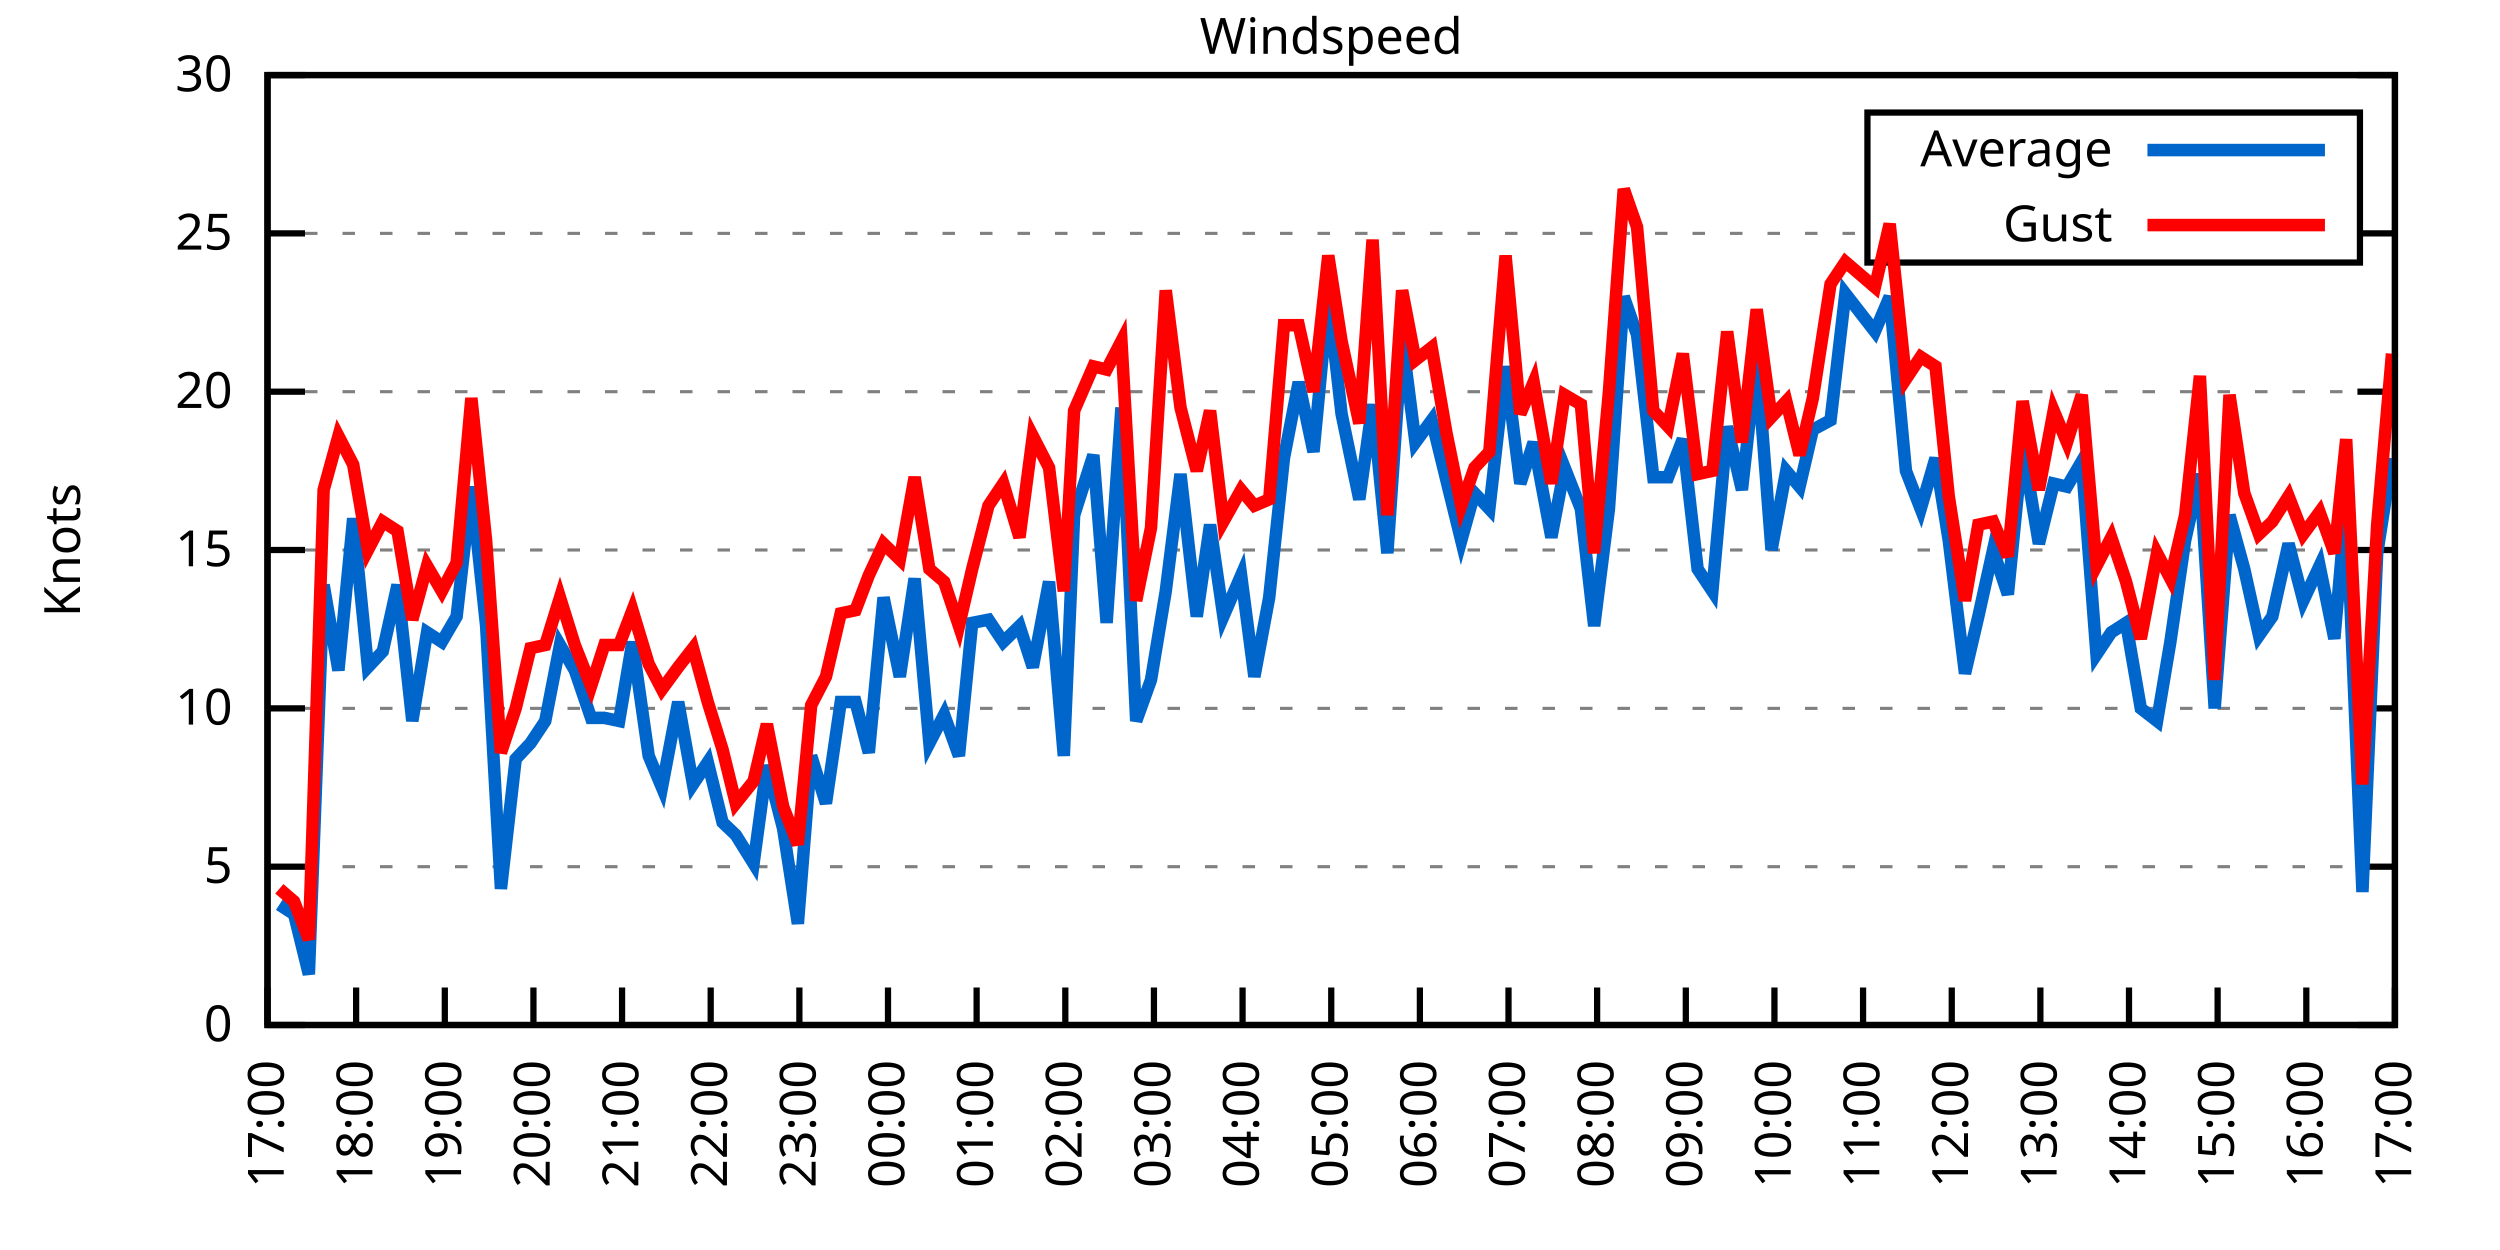
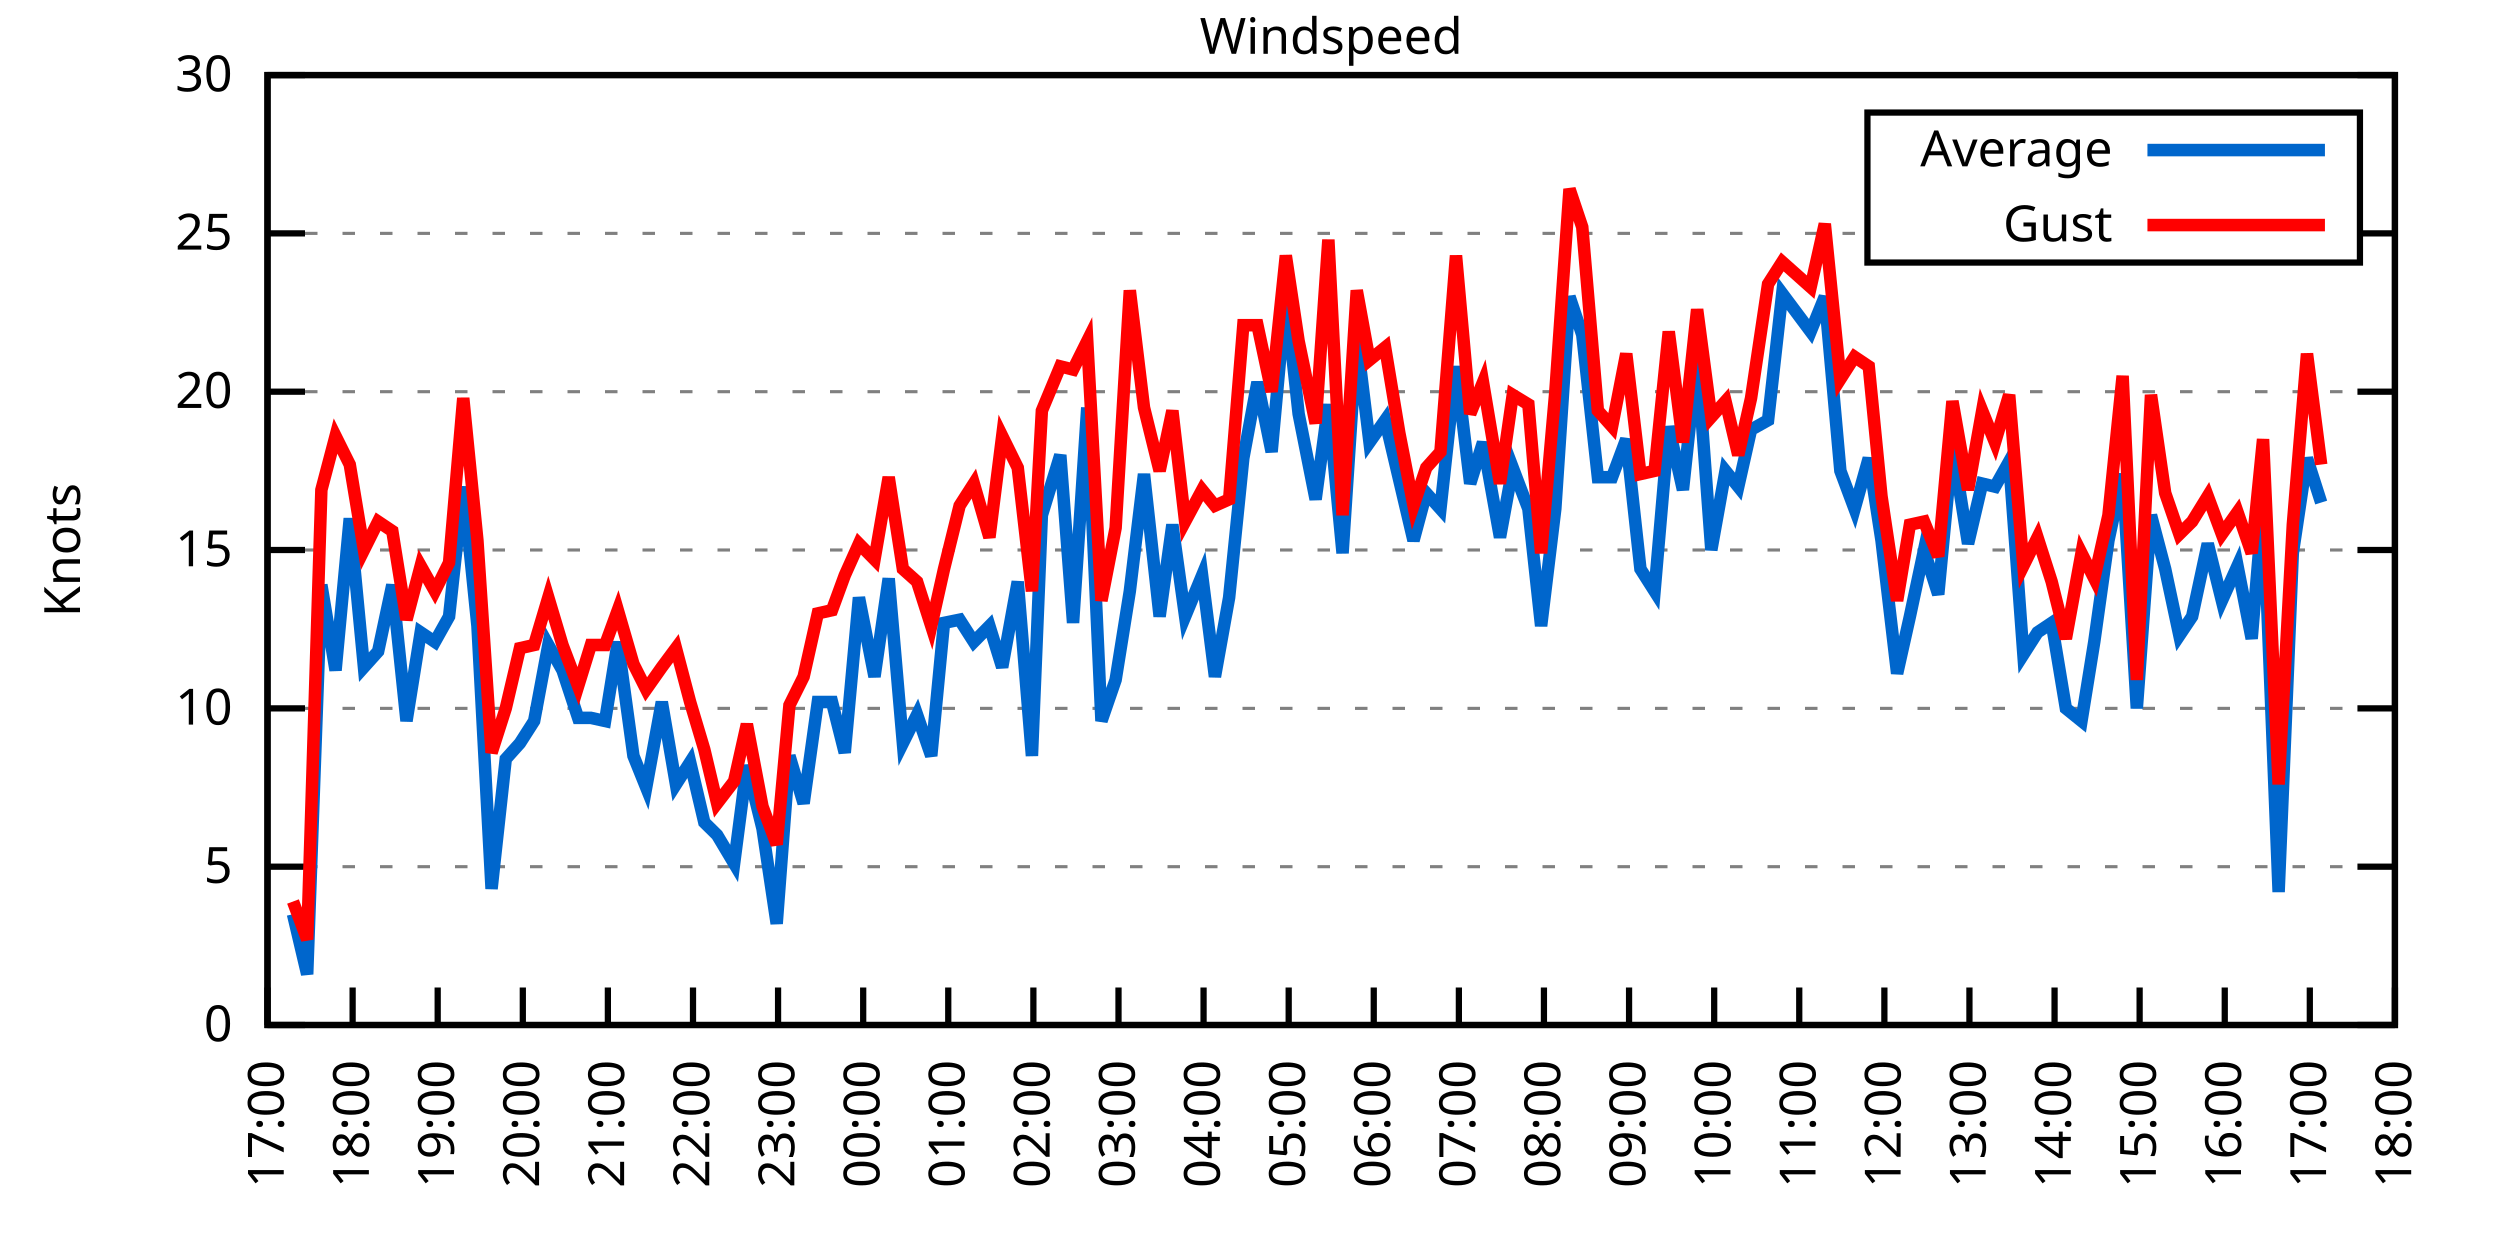
<svg xmlns="http://www.w3.org/2000/svg" xmlns:xlink="http://www.w3.org/1999/xlink" width="400" height="200" viewBox="0 0 400 200">
  <g id="gnuplot_canvas">
    <rect x="0" y="0" width="400" height="200" fill="none" />
    <defs>
      <circle id="gpDot" r="0.5" stroke-width="0.5" stroke="currentColor" />
      <path id="gpPt0" stroke-width="0.333" stroke="currentColor" d="M-1,0 h2 M0,-1 v2" />
      <path id="gpPt1" stroke-width="0.333" stroke="currentColor" d="M-1,-1 L1,1 M1,-1 L-1,1" />
      <path id="gpPt2" stroke-width="0.333" stroke="currentColor" d="M-1,0 L1,0 M0,-1 L0,1 M-1,-1 L1,1 M-1,1 L1,-1" />
      <rect id="gpPt3" stroke-width="0.333" stroke="currentColor" x="-1" y="-1" width="2" height="2" />
      <rect id="gpPt4" stroke-width="0.333" stroke="currentColor" fill="currentColor" x="-1" y="-1" width="2" height="2" />
      <circle id="gpPt5" stroke-width="0.333" stroke="currentColor" cx="0" cy="0" r="1" />
      <use xlink:href="#gpPt5" id="gpPt6" fill="currentColor" stroke="none" />
      <path id="gpPt7" stroke-width="0.333" stroke="currentColor" d="M0,-1.33 L-1.33,0.67 L1.33,0.67 z" />
      <use xlink:href="#gpPt7" id="gpPt8" fill="currentColor" stroke="none" />
      <use xlink:href="#gpPt7" id="gpPt9" stroke="currentColor" transform="rotate(180)" />
      <use xlink:href="#gpPt9" id="gpPt10" fill="currentColor" stroke="none" />
      <use xlink:href="#gpPt3" id="gpPt11" stroke="currentColor" transform="rotate(45)" />
      <use xlink:href="#gpPt11" id="gpPt12" fill="currentColor" stroke="none" />
      <path id="gpPt13" stroke-width="0.333" stroke="currentColor" d="M0,1.330 L1.265,0.411 L0.782,-1.067 L-0.782,-1.076 L-1.265,0.411 z" />
      <use xlink:href="#gpPt13" id="gpPt14" fill="currentColor" stroke="none" />
      <filter id="textbox" filterUnits="objectBoundingBox" x="0" y="0" height="1" width="1">
        <feFlood flood-color="white" flood-opacity="1" result="bgnd" />
        <feComposite in="SourceGraphic" in2="bgnd" operator="atop" />
      </filter>
      <filter id="greybox" filterUnits="objectBoundingBox" x="0" y="0" height="1" width="1">
        <feFlood flood-color="lightgrey" flood-opacity="1" result="grey" />
        <feComposite in="SourceGraphic" in2="grey" operator="atop" />
      </filter>
    </defs>
    <g fill="none" color="white" stroke="currentColor" stroke-width="1.00" stroke-linecap="butt" stroke-linejoin="miter">
</g>
    <g fill="none" color="black" stroke="currentColor" stroke-width="1.00" stroke-linecap="butt" stroke-linejoin="miter">
      <g stroke="none" shape-rendering="crispEdges">
        <polygon fill="rgb(255, 255, 255)" points="42.80,164.00 383.18,164.00 383.18,12.02 42.80,12.02 " />
      </g>
    </g>
    <g fill="none" color="black" stroke="currentColor" stroke-width="1.00" stroke-linecap="butt" stroke-linejoin="miter">
</g>
    <g fill="none" color="black" stroke="black" stroke-width="0.50" stroke-linecap="butt" stroke-linejoin="miter">
</g>
    <g fill="none" color="gray" stroke="currentColor" stroke-width="0.50" stroke-linecap="butt" stroke-linejoin="miter">
      <path stroke="gray" stroke-dasharray="2,4" class="gridline" d="M42.80,164.00 L383.19,164.00  " />
    </g>
    <g fill="none" color="gray" stroke="gray" stroke-width="1.00" stroke-linecap="butt" stroke-linejoin="miter">
</g>
    <g fill="none" color="black" stroke="currentColor" stroke-width="1.00" stroke-linecap="butt" stroke-linejoin="miter">
      <path stroke="black" d="M42.80,164.00 L48.80,164.00 M383.19,164.00 L377.19,164.00  " />
      <g transform="translate(37.20,166.60)" stroke="none" fill="black" font-family="Sans" font-size="8.00" text-anchor="end">
        <text>
          <tspan font-family="Sans"> 0</tspan>
        </text>
      </g>
    </g>
    <g fill="none" color="black" stroke="currentColor" stroke-width="1.00" stroke-linecap="butt" stroke-linejoin="miter">
</g>
    <g fill="none" color="black" stroke="black" stroke-width="0.50" stroke-linecap="butt" stroke-linejoin="miter">
</g>
    <g fill="none" color="gray" stroke="currentColor" stroke-width="0.50" stroke-linecap="butt" stroke-linejoin="miter">
      <path stroke="gray" stroke-dasharray="2,4" class="gridline" d="M42.80,138.67 L383.19,138.67  " />
    </g>
    <g fill="none" color="gray" stroke="gray" stroke-width="1.00" stroke-linecap="butt" stroke-linejoin="miter">
</g>
    <g fill="none" color="black" stroke="currentColor" stroke-width="1.00" stroke-linecap="butt" stroke-linejoin="miter">
      <path stroke="black" d="M42.80,138.67 L48.80,138.67 M383.19,138.67 L377.19,138.67  " />
      <g transform="translate(37.20,141.27)" stroke="none" fill="black" font-family="Sans" font-size="8.00" text-anchor="end">
        <text>
          <tspan font-family="Sans"> 5</tspan>
        </text>
      </g>
    </g>
    <g fill="none" color="black" stroke="currentColor" stroke-width="1.00" stroke-linecap="butt" stroke-linejoin="miter">
</g>
    <g fill="none" color="black" stroke="black" stroke-width="0.50" stroke-linecap="butt" stroke-linejoin="miter">
</g>
    <g fill="none" color="gray" stroke="currentColor" stroke-width="0.50" stroke-linecap="butt" stroke-linejoin="miter">
      <path stroke="gray" stroke-dasharray="2,4" class="gridline" d="M42.80,113.34 L383.19,113.34  " />
    </g>
    <g fill="none" color="gray" stroke="gray" stroke-width="1.00" stroke-linecap="butt" stroke-linejoin="miter">
</g>
    <g fill="none" color="black" stroke="currentColor" stroke-width="1.00" stroke-linecap="butt" stroke-linejoin="miter">
      <path stroke="black" d="M42.80,113.34 L48.80,113.34 M383.19,113.34 L377.19,113.34  " />
      <g transform="translate(37.20,115.94)" stroke="none" fill="black" font-family="Sans" font-size="8.00" text-anchor="end">
        <text>
          <tspan font-family="Sans"> 10</tspan>
        </text>
      </g>
    </g>
    <g fill="none" color="black" stroke="currentColor" stroke-width="1.00" stroke-linecap="butt" stroke-linejoin="miter">
</g>
    <g fill="none" color="black" stroke="black" stroke-width="0.50" stroke-linecap="butt" stroke-linejoin="miter">
</g>
    <g fill="none" color="gray" stroke="currentColor" stroke-width="0.50" stroke-linecap="butt" stroke-linejoin="miter">
      <path stroke="gray" stroke-dasharray="2,4" class="gridline" d="M42.80,88.00 L383.19,88.00  " />
    </g>
    <g fill="none" color="gray" stroke="gray" stroke-width="1.00" stroke-linecap="butt" stroke-linejoin="miter">
</g>
    <g fill="none" color="black" stroke="currentColor" stroke-width="1.00" stroke-linecap="butt" stroke-linejoin="miter">
      <path stroke="black" d="M42.80,88.00 L48.80,88.00 M383.19,88.00 L377.19,88.00  " />
      <g transform="translate(37.20,90.60)" stroke="none" fill="black" font-family="Sans" font-size="8.00" text-anchor="end">
        <text>
          <tspan font-family="Sans"> 15</tspan>
        </text>
      </g>
    </g>
    <g fill="none" color="black" stroke="currentColor" stroke-width="1.00" stroke-linecap="butt" stroke-linejoin="miter">
</g>
    <g fill="none" color="black" stroke="black" stroke-width="0.50" stroke-linecap="butt" stroke-linejoin="miter">
</g>
    <g fill="none" color="gray" stroke="currentColor" stroke-width="0.50" stroke-linecap="butt" stroke-linejoin="miter">
      <path stroke="gray" stroke-dasharray="2,4" class="gridline" d="M42.80,62.67 L383.19,62.67  " />
    </g>
    <g fill="none" color="gray" stroke="gray" stroke-width="1.00" stroke-linecap="butt" stroke-linejoin="miter">
</g>
    <g fill="none" color="black" stroke="currentColor" stroke-width="1.00" stroke-linecap="butt" stroke-linejoin="miter">
      <path stroke="black" d="M42.80,62.67 L48.80,62.67 M383.19,62.67 L377.19,62.67  " />
      <g transform="translate(37.20,65.27)" stroke="none" fill="black" font-family="Sans" font-size="8.00" text-anchor="end">
        <text>
          <tspan font-family="Sans"> 20</tspan>
        </text>
      </g>
    </g>
    <g fill="none" color="black" stroke="currentColor" stroke-width="1.00" stroke-linecap="butt" stroke-linejoin="miter">
</g>
    <g fill="none" color="black" stroke="black" stroke-width="0.50" stroke-linecap="butt" stroke-linejoin="miter">
</g>
    <g fill="none" color="gray" stroke="currentColor" stroke-width="0.50" stroke-linecap="butt" stroke-linejoin="miter">
      <path stroke="gray" stroke-dasharray="2,4" class="gridline" d="M42.80,37.34 L298.79,37.34 M377.59,37.34 L383.19,37.34  " />
    </g>
    <g fill="none" color="gray" stroke="gray" stroke-width="1.00" stroke-linecap="butt" stroke-linejoin="miter">
</g>
    <g fill="none" color="black" stroke="currentColor" stroke-width="1.00" stroke-linecap="butt" stroke-linejoin="miter">
      <path stroke="black" d="M42.80,37.34 L48.80,37.34 M383.19,37.34 L377.19,37.34  " />
      <g transform="translate(37.20,39.94)" stroke="none" fill="black" font-family="Sans" font-size="8.00" text-anchor="end">
        <text>
          <tspan font-family="Sans"> 25</tspan>
        </text>
      </g>
    </g>
    <g fill="none" color="black" stroke="currentColor" stroke-width="1.00" stroke-linecap="butt" stroke-linejoin="miter">
</g>
    <g fill="none" color="black" stroke="black" stroke-width="0.50" stroke-linecap="butt" stroke-linejoin="miter">
</g>
    <g fill="none" color="gray" stroke="currentColor" stroke-width="0.50" stroke-linecap="butt" stroke-linejoin="miter">
      <path stroke="gray" stroke-dasharray="2,4" class="gridline" d="M42.80,12.01 L383.19,12.01  " />
    </g>
    <g fill="none" color="gray" stroke="gray" stroke-width="1.00" stroke-linecap="butt" stroke-linejoin="miter">
</g>
    <g fill="none" color="black" stroke="currentColor" stroke-width="1.00" stroke-linecap="butt" stroke-linejoin="miter">
      <path stroke="black" d="M42.80,12.01 L48.80,12.01 M383.19,12.01 L377.19,12.01  " />
      <g transform="translate(37.20,14.61)" stroke="none" fill="black" font-family="Sans" font-size="8.00" text-anchor="end">
        <text>
          <tspan font-family="Sans"> 30</tspan>
        </text>
      </g>
    </g>
    <g fill="none" color="black" stroke="currentColor" stroke-width="1.00" stroke-linecap="butt" stroke-linejoin="miter">
      <path stroke="black" d="M42.80,164.00 L42.80,158.00  " />
      <g transform="translate(45.40,169.60) rotate(270.00)" stroke="none" fill="black" font-family="Sans" font-size="8.00" text-anchor="end">
        <text>
          <tspan font-family="Sans">17:00</tspan>
        </text>
      </g>
    </g>
    <g fill="none" color="black" stroke="currentColor" stroke-width="1.00" stroke-linecap="butt" stroke-linejoin="miter">
-       <path stroke="black" d="M56.98,164.00 L56.98,158.00  " />
-       <g transform="translate(59.58,169.60) rotate(270.00)" stroke="none" fill="black" font-family="Sans" font-size="8.00" text-anchor="end">
+       <path stroke="black" d="M56.42,164.00 L56.42,158.00  " />
+       <g transform="translate(59.02,169.60) rotate(270.00)" stroke="none" fill="black" font-family="Sans" font-size="8.00" text-anchor="end">
        <text>
          <tspan font-family="Sans">18:00</tspan>
        </text>
      </g>
    </g>
    <g fill="none" color="black" stroke="currentColor" stroke-width="1.00" stroke-linecap="butt" stroke-linejoin="miter">
-       <path stroke="black" d="M71.17,164.00 L71.17,158.00  " />
-       <g transform="translate(73.77,169.60) rotate(270.00)" stroke="none" fill="black" font-family="Sans" font-size="8.00" text-anchor="end">
+       <path stroke="black" d="M70.03,164.00 L70.03,158.00  " />
+       <g transform="translate(72.63,169.60) rotate(270.00)" stroke="none" fill="black" font-family="Sans" font-size="8.00" text-anchor="end">
        <text>
          <tspan font-family="Sans">19:00</tspan>
        </text>
      </g>
    </g>
    <g fill="none" color="black" stroke="currentColor" stroke-width="1.00" stroke-linecap="butt" stroke-linejoin="miter">
-       <path stroke="black" d="M85.35,164.00 L85.35,158.00  " />
-       <g transform="translate(87.95,169.60) rotate(270.00)" stroke="none" fill="black" font-family="Sans" font-size="8.00" text-anchor="end">
+       <path stroke="black" d="M83.65,164.00 L83.65,158.00  " />
+       <g transform="translate(86.25,169.60) rotate(270.00)" stroke="none" fill="black" font-family="Sans" font-size="8.00" text-anchor="end">
        <text>
          <tspan font-family="Sans">20:00</tspan>
        </text>
      </g>
    </g>
    <g fill="none" color="black" stroke="currentColor" stroke-width="1.00" stroke-linecap="butt" stroke-linejoin="miter">
-       <path stroke="black" d="M99.53,164.00 L99.53,158.00  " />
-       <g transform="translate(102.13,169.60) rotate(270.00)" stroke="none" fill="black" font-family="Sans" font-size="8.00" text-anchor="end">
+       <path stroke="black" d="M97.26,164.00 L97.26,158.00  " />
+       <g transform="translate(99.86,169.60) rotate(270.00)" stroke="none" fill="black" font-family="Sans" font-size="8.00" text-anchor="end">
        <text>
          <tspan font-family="Sans">21:00</tspan>
        </text>
      </g>
    </g>
    <g fill="none" color="black" stroke="currentColor" stroke-width="1.00" stroke-linecap="butt" stroke-linejoin="miter">
-       <path stroke="black" d="M113.71,164.00 L113.71,158.00  " />
-       <g transform="translate(116.31,169.60) rotate(270.00)" stroke="none" fill="black" font-family="Sans" font-size="8.00" text-anchor="end">
+       <path stroke="black" d="M110.88,164.00 L110.88,158.00  " />
+       <g transform="translate(113.48,169.60) rotate(270.00)" stroke="none" fill="black" font-family="Sans" font-size="8.00" text-anchor="end">
        <text>
          <tspan font-family="Sans">22:00</tspan>
        </text>
      </g>
    </g>
    <g fill="none" color="black" stroke="currentColor" stroke-width="1.00" stroke-linecap="butt" stroke-linejoin="miter">
-       <path stroke="black" d="M127.90,164.00 L127.90,158.00  " />
-       <g transform="translate(130.50,169.60) rotate(270.00)" stroke="none" fill="black" font-family="Sans" font-size="8.00" text-anchor="end">
+       <path stroke="black" d="M124.49,164.00 L124.49,158.00  " />
+       <g transform="translate(127.09,169.60) rotate(270.00)" stroke="none" fill="black" font-family="Sans" font-size="8.00" text-anchor="end">
        <text>
          <tspan font-family="Sans">23:00</tspan>
        </text>
      </g>
    </g>
    <g fill="none" color="black" stroke="currentColor" stroke-width="1.00" stroke-linecap="butt" stroke-linejoin="miter">
-       <path stroke="black" d="M142.08,164.00 L142.08,158.00  " />
-       <g transform="translate(144.68,169.60) rotate(270.00)" stroke="none" fill="black" font-family="Sans" font-size="8.00" text-anchor="end">
+       <path stroke="black" d="M138.11,164.00 L138.11,158.00  " />
+       <g transform="translate(140.71,169.60) rotate(270.00)" stroke="none" fill="black" font-family="Sans" font-size="8.00" text-anchor="end">
        <text>
          <tspan font-family="Sans">00:00</tspan>
        </text>
      </g>
    </g>
    <g fill="none" color="black" stroke="currentColor" stroke-width="1.00" stroke-linecap="butt" stroke-linejoin="miter">
-       <path stroke="black" d="M156.26,164.00 L156.26,158.00  " />
-       <g transform="translate(158.86,169.60) rotate(270.00)" stroke="none" fill="black" font-family="Sans" font-size="8.00" text-anchor="end">
+       <path stroke="black" d="M151.72,164.00 L151.72,158.00  " />
+       <g transform="translate(154.32,169.60) rotate(270.00)" stroke="none" fill="black" font-family="Sans" font-size="8.00" text-anchor="end">
        <text>
          <tspan font-family="Sans">01:00</tspan>
        </text>
      </g>
    </g>
    <g fill="none" color="black" stroke="currentColor" stroke-width="1.00" stroke-linecap="butt" stroke-linejoin="miter">
-       <path stroke="black" d="M170.45,164.00 L170.45,158.00  " />
-       <g transform="translate(173.05,169.60) rotate(270.00)" stroke="none" fill="black" font-family="Sans" font-size="8.00" text-anchor="end">
+       <path stroke="black" d="M165.34,164.00 L165.34,158.00  " />
+       <g transform="translate(167.94,169.60) rotate(270.00)" stroke="none" fill="black" font-family="Sans" font-size="8.00" text-anchor="end">
        <text>
          <tspan font-family="Sans">02:00</tspan>
        </text>
      </g>
    </g>
    <g fill="none" color="black" stroke="currentColor" stroke-width="1.00" stroke-linecap="butt" stroke-linejoin="miter">
-       <path stroke="black" d="M184.63,164.00 L184.63,158.00  " />
-       <g transform="translate(187.23,169.60) rotate(270.00)" stroke="none" fill="black" font-family="Sans" font-size="8.00" text-anchor="end">
+       <path stroke="black" d="M178.96,164.00 L178.96,158.00  " />
+       <g transform="translate(181.56,169.60) rotate(270.00)" stroke="none" fill="black" font-family="Sans" font-size="8.00" text-anchor="end">
        <text>
          <tspan font-family="Sans">03:00</tspan>
        </text>
      </g>
    </g>
    <g fill="none" color="black" stroke="currentColor" stroke-width="1.00" stroke-linecap="butt" stroke-linejoin="miter">
-       <path stroke="black" d="M198.81,164.00 L198.81,158.00  " />
-       <g transform="translate(201.41,169.60) rotate(270.00)" stroke="none" fill="black" font-family="Sans" font-size="8.00" text-anchor="end">
+       <path stroke="black" d="M192.57,164.00 L192.57,158.00  " />
+       <g transform="translate(195.17,169.60) rotate(270.00)" stroke="none" fill="black" font-family="Sans" font-size="8.00" text-anchor="end">
        <text>
          <tspan font-family="Sans">04:00</tspan>
        </text>
      </g>
    </g>
    <g fill="none" color="black" stroke="currentColor" stroke-width="1.00" stroke-linecap="butt" stroke-linejoin="miter">
-       <path stroke="black" d="M213.00,164.00 L213.00,158.00  " />
-       <g transform="translate(215.60,169.60) rotate(270.00)" stroke="none" fill="black" font-family="Sans" font-size="8.00" text-anchor="end">
+       <path stroke="black" d="M206.19,164.00 L206.19,158.00  " />
+       <g transform="translate(208.79,169.60) rotate(270.00)" stroke="none" fill="black" font-family="Sans" font-size="8.00" text-anchor="end">
        <text>
          <tspan font-family="Sans">05:00</tspan>
        </text>
      </g>
    </g>
    <g fill="none" color="black" stroke="currentColor" stroke-width="1.00" stroke-linecap="butt" stroke-linejoin="miter">
-       <path stroke="black" d="M227.18,164.00 L227.18,158.00  " />
-       <g transform="translate(229.78,169.60) rotate(270.00)" stroke="none" fill="black" font-family="Sans" font-size="8.00" text-anchor="end">
+       <path stroke="black" d="M219.80,164.00 L219.80,158.00  " />
+       <g transform="translate(222.40,169.60) rotate(270.00)" stroke="none" fill="black" font-family="Sans" font-size="8.00" text-anchor="end">
        <text>
          <tspan font-family="Sans">06:00</tspan>
        </text>
      </g>
    </g>
    <g fill="none" color="black" stroke="currentColor" stroke-width="1.00" stroke-linecap="butt" stroke-linejoin="miter">
-       <path stroke="black" d="M241.36,164.00 L241.36,158.00  " />
-       <g transform="translate(243.96,169.60) rotate(270.00)" stroke="none" fill="black" font-family="Sans" font-size="8.00" text-anchor="end">
+       <path stroke="black" d="M233.42,164.00 L233.42,158.00  " />
+       <g transform="translate(236.02,169.60) rotate(270.00)" stroke="none" fill="black" font-family="Sans" font-size="8.00" text-anchor="end">
        <text>
          <tspan font-family="Sans">07:00</tspan>
        </text>
      </g>
    </g>
    <g fill="none" color="black" stroke="currentColor" stroke-width="1.00" stroke-linecap="butt" stroke-linejoin="miter">
-       <path stroke="black" d="M255.54,164.00 L255.54,158.00  " />
-       <g transform="translate(258.14,169.60) rotate(270.00)" stroke="none" fill="black" font-family="Sans" font-size="8.00" text-anchor="end">
+       <path stroke="black" d="M247.03,164.00 L247.03,158.00  " />
+       <g transform="translate(249.63,169.60) rotate(270.00)" stroke="none" fill="black" font-family="Sans" font-size="8.00" text-anchor="end">
        <text>
          <tspan font-family="Sans">08:00</tspan>
        </text>
      </g>
    </g>
    <g fill="none" color="black" stroke="currentColor" stroke-width="1.00" stroke-linecap="butt" stroke-linejoin="miter">
-       <path stroke="black" d="M269.73,164.00 L269.73,158.00  " />
-       <g transform="translate(272.33,169.60) rotate(270.00)" stroke="none" fill="black" font-family="Sans" font-size="8.00" text-anchor="end">
+       <path stroke="black" d="M260.65,164.00 L260.65,158.00  " />
+       <g transform="translate(263.25,169.60) rotate(270.00)" stroke="none" fill="black" font-family="Sans" font-size="8.00" text-anchor="end">
        <text>
          <tspan font-family="Sans">09:00</tspan>
        </text>
      </g>
    </g>
    <g fill="none" color="black" stroke="currentColor" stroke-width="1.00" stroke-linecap="butt" stroke-linejoin="miter">
-       <path stroke="black" d="M283.91,164.00 L283.91,158.00  " />
-       <g transform="translate(286.51,169.60) rotate(270.00)" stroke="none" fill="black" font-family="Sans" font-size="8.00" text-anchor="end">
+       <path stroke="black" d="M274.27,164.00 L274.27,158.00  " />
+       <g transform="translate(276.87,169.60) rotate(270.00)" stroke="none" fill="black" font-family="Sans" font-size="8.00" text-anchor="end">
        <text>
          <tspan font-family="Sans">10:00</tspan>
        </text>
      </g>
    </g>
    <g fill="none" color="black" stroke="currentColor" stroke-width="1.00" stroke-linecap="butt" stroke-linejoin="miter">
-       <path stroke="black" d="M298.09,164.00 L298.09,158.00  " />
-       <g transform="translate(300.69,169.60) rotate(270.00)" stroke="none" fill="black" font-family="Sans" font-size="8.00" text-anchor="end">
+       <path stroke="black" d="M287.88,164.00 L287.88,158.00  " />
+       <g transform="translate(290.48,169.60) rotate(270.00)" stroke="none" fill="black" font-family="Sans" font-size="8.00" text-anchor="end">
        <text>
          <tspan font-family="Sans">11:00</tspan>
        </text>
      </g>
    </g>
    <g fill="none" color="black" stroke="currentColor" stroke-width="1.00" stroke-linecap="butt" stroke-linejoin="miter">
-       <path stroke="black" d="M312.28,164.00 L312.28,158.00  " />
-       <g transform="translate(314.88,169.60) rotate(270.00)" stroke="none" fill="black" font-family="Sans" font-size="8.00" text-anchor="end">
+       <path stroke="black" d="M301.50,164.00 L301.50,158.00  " />
+       <g transform="translate(304.10,169.60) rotate(270.00)" stroke="none" fill="black" font-family="Sans" font-size="8.00" text-anchor="end">
        <text>
          <tspan font-family="Sans">12:00</tspan>
        </text>
      </g>
    </g>
    <g fill="none" color="black" stroke="currentColor" stroke-width="1.00" stroke-linecap="butt" stroke-linejoin="miter">
-       <path stroke="black" d="M326.46,164.00 L326.46,158.00  " />
-       <g transform="translate(329.06,169.60) rotate(270.00)" stroke="none" fill="black" font-family="Sans" font-size="8.00" text-anchor="end">
+       <path stroke="black" d="M315.11,164.00 L315.11,158.00  " />
+       <g transform="translate(317.71,169.60) rotate(270.00)" stroke="none" fill="black" font-family="Sans" font-size="8.00" text-anchor="end">
        <text>
          <tspan font-family="Sans">13:00</tspan>
        </text>
      </g>
    </g>
    <g fill="none" color="black" stroke="currentColor" stroke-width="1.00" stroke-linecap="butt" stroke-linejoin="miter">
-       <path stroke="black" d="M340.64,164.00 L340.64,158.00  " />
-       <g transform="translate(343.24,169.60) rotate(270.00)" stroke="none" fill="black" font-family="Sans" font-size="8.00" text-anchor="end">
+       <path stroke="black" d="M328.73,164.00 L328.73,158.00  " />
+       <g transform="translate(331.33,169.60) rotate(270.00)" stroke="none" fill="black" font-family="Sans" font-size="8.00" text-anchor="end">
        <text>
          <tspan font-family="Sans">14:00</tspan>
        </text>
      </g>
    </g>
    <g fill="none" color="black" stroke="currentColor" stroke-width="1.00" stroke-linecap="butt" stroke-linejoin="miter">
-       <path stroke="black" d="M354.82,164.00 L354.82,158.00  " />
-       <g transform="translate(357.42,169.60) rotate(270.00)" stroke="none" fill="black" font-family="Sans" font-size="8.00" text-anchor="end">
+       <path stroke="black" d="M342.34,164.00 L342.34,158.00  " />
+       <g transform="translate(344.94,169.60) rotate(270.00)" stroke="none" fill="black" font-family="Sans" font-size="8.00" text-anchor="end">
        <text>
          <tspan font-family="Sans">15:00</tspan>
        </text>
      </g>
    </g>
    <g fill="none" color="black" stroke="currentColor" stroke-width="1.00" stroke-linecap="butt" stroke-linejoin="miter">
-       <path stroke="black" d="M369.01,164.00 L369.01,158.00  " />
-       <g transform="translate(371.61,169.60) rotate(270.00)" stroke="none" fill="black" font-family="Sans" font-size="8.00" text-anchor="end">
+       <path stroke="black" d="M355.96,164.00 L355.96,158.00  " />
+       <g transform="translate(358.56,169.60) rotate(270.00)" stroke="none" fill="black" font-family="Sans" font-size="8.00" text-anchor="end">
        <text>
          <tspan font-family="Sans">16:00</tspan>
+         </text>
+       </g>
+     </g>
+     <g fill="none" color="black" stroke="currentColor" stroke-width="1.00" stroke-linecap="butt" stroke-linejoin="miter">
+       <path stroke="black" d="M369.57,164.00 L369.57,158.00  " />
+       <g transform="translate(372.17,169.60) rotate(270.00)" stroke="none" fill="black" font-family="Sans" font-size="8.00" text-anchor="end">
+         <text>
+           <tspan font-family="Sans">17:00</tspan>
        </text>
      </g>
    </g>
    <g fill="none" color="black" stroke="currentColor" stroke-width="1.00" stroke-linecap="butt" stroke-linejoin="miter">
      <path stroke="black" d="M383.19,164.00 L383.19,158.00  " />
      <g transform="translate(385.79,169.60) rotate(270.00)" stroke="none" fill="black" font-family="Sans" font-size="8.00" text-anchor="end">
        <text>
-           <tspan font-family="Sans">17:00</tspan>
+           <tspan font-family="Sans">18:00</tspan>
        </text>
      </g>
    </g>
    <g fill="none" color="black" stroke="currentColor" stroke-width="1.00" stroke-linecap="butt" stroke-linejoin="miter">
</g>
    <g fill="none" color="black" stroke="currentColor" stroke-width="1.00" stroke-linecap="butt" stroke-linejoin="miter">
      <path stroke="black" d="M42.80,12.01 L42.80,164.00 L383.19,164.00 L383.19,12.01 L42.80,12.01 Z  " />
    </g>
    <g fill="none" color="black" stroke="currentColor" stroke-width="1.00" stroke-linecap="butt" stroke-linejoin="miter">
</g>
    <g fill="none" color="black" stroke="currentColor" stroke-width="1.00" stroke-linecap="butt" stroke-linejoin="miter">
      <path stroke="black" d="M298.79,42.01 L298.79,18.01 L377.59,18.01 L377.59,42.01 L298.79,42.01 Z  " />
    </g>
    <g id="Windspeed_plot_1">
      <g fill="none" color="white" stroke="black" stroke-width="2.00" stroke-linecap="butt" stroke-linejoin="miter">
</g>
      <g fill="none" color="black" stroke="currentColor" stroke-width="2.00" stroke-linecap="butt" stroke-linejoin="miter">
        <g transform="translate(337.99,26.61)" stroke="none" fill="black" font-family="Sans" font-size="8.00" text-anchor="end">
          <text>
            <tspan font-family="Sans">Average</tspan>
          </text>
        </g>
      </g>
      <g fill="none" color="black" stroke="currentColor" stroke-width="2.00" stroke-linecap="butt" stroke-linejoin="miter">
-         <path stroke="rgb(  0, 102, 204)" d="M343.59,24.01 L371.99,24.01 M44.69,144.75 L47.05,146.27 L49.42,155.89 L51.78,93.58 L54.15,107.26 L56.51,82.94   L58.87,106.75 L61.24,104.22 L63.60,93.58 L65.97,115.36 L68.33,101.18 L70.69,102.70 L73.06,98.64 L75.42,77.87   L77.78,100.16 L80.15,142.21 L82.51,121.44 L84.88,118.91 L87.24,115.36 L89.60,103.20 L91.97,107.26 L94.57,114.86   L96.70,114.86 L99.06,115.36 L101.19,102.70 L103.79,120.94 L105.91,126.00 L108.51,112.32 L110.88,125.50 L113.24,121.95   L115.61,131.58 L117.73,133.60 L120.57,138.16 L122.70,122.46 L125.30,132.59 L127.66,147.79 L129.79,120.94 L132.15,128.54   L134.52,112.32 L136.88,112.32 L139.01,120.43 L141.37,95.60 L143.97,108.27 L146.34,92.56 L148.70,118.91 L151.06,114.35   L153.43,120.94 L155.55,99.66 L158.15,99.15 L160.52,102.70 L163.12,100.16 L165.25,106.75 L167.85,93.07 L170.21,120.94   L171.86,82.43 L174.94,72.81 L177.06,99.66 L179.43,65.21 L181.79,115.36 L184.16,108.78 L186.52,94.59 L188.88,75.85   L191.48,98.64 L193.61,83.95 L195.74,98.64 L198.58,92.06 L200.70,108.27 L203.07,95.60 L205.43,73.31 L207.79,61.15   L210.16,72.30 L212.52,47.47 L214.65,66.22 L217.49,79.90 L219.61,64.70 L221.98,88.51 L224.34,54.06 L226.47,70.78   L229.07,67.23 L231.43,76.86 L233.80,86.49 L235.92,78.89 L238.29,81.42 L240.89,58.62 L243.25,77.37 L245.38,70.78   L248.22,85.98 L250.34,74.83 L252.94,81.42 L255.07,100.16 L257.43,81.42 L259.80,47.47 L261.93,53.55 L264.53,76.35   L266.89,76.35 L269.25,70.27 L271.62,91.04 L273.98,94.59 L276.35,68.25 L278.71,78.38 L281.07,57.10 L283.44,88.00   L285.80,75.34 L287.93,77.87 L290.06,68.75 L292.89,67.23 L295.26,46.97 L299.98,53.05 L302.35,47.47 L304.95,75.34   L307.31,81.42 L309.68,73.31 L311.80,86.49 L314.40,107.76 L316.53,98.64 L318.89,88.00 L321.26,95.10 L323.62,71.29   L326.22,86.99 L328.59,77.37 L330.71,77.87 L333.08,73.82 L335.44,104.72 L337.80,101.18 L340.17,99.66 L342.53,113.34   L345.13,115.36 L347.26,102.70 L349.62,86.49 L351.99,75.85 L354.35,113.34 L356.72,82.43 L359.08,91.04 L361.44,101.68   L363.57,98.64 L366.17,86.99 L368.53,96.11 L371.13,90.54 L373.50,102.19 L375.39,80.41 L377.99,142.72 L380.35,88.51   L382.72,73.31  " />
+         <path stroke="rgb(  0, 102, 204)" d="M343.59,24.01 L371.99,24.01 M46.88,146.27 L49.15,155.89 L51.42,93.58 L53.69,107.26 L55.96,82.94 L58.23,106.75   L60.50,104.22 L62.77,93.58 L65.04,115.36 L67.31,101.18 L69.58,102.70 L71.85,98.64 L74.12,77.87 L76.39,100.16   L78.65,142.21 L80.92,121.44 L83.19,118.91 L85.46,115.36 L87.73,103.20 L90.00,107.26 L92.50,114.86 L94.54,114.86   L96.81,115.36 L98.85,102.70 L101.35,120.94 L103.39,126.00 L105.89,112.32 L108.15,125.50 L110.42,121.95 L112.69,131.58   L114.74,133.60 L117.46,138.16 L119.50,122.46 L122.00,132.59 L124.27,147.79 L126.31,120.94 L128.58,128.54 L130.85,112.32   L133.12,112.32 L135.16,120.43 L137.43,95.60 L139.92,108.27 L142.19,92.56 L144.46,118.91 L146.73,114.35 L149.00,120.94   L151.04,99.66 L153.54,99.15 L155.81,102.70 L158.31,100.16 L160.35,106.75 L162.84,93.07 L165.11,120.94 L166.70,82.43   L169.65,72.81 L171.69,99.66 L173.96,65.21 L176.23,115.36 L178.50,108.78 L180.77,94.59 L183.04,75.85 L185.54,98.64   L187.58,83.95 L189.62,98.64 L192.34,92.06 L194.39,108.27 L196.66,95.60 L198.93,73.31 L201.19,61.15 L203.46,72.30   L205.73,47.47 L207.78,66.22 L210.50,79.90 L212.54,64.70 L214.81,88.51 L217.08,54.06 L219.12,70.78 L221.62,67.23   L223.89,76.86 L226.16,86.49 L228.20,78.89 L230.47,81.42 L232.96,58.62 L235.23,77.37 L237.28,70.78 L240.00,85.98   L242.04,74.83 L244.54,81.42 L246.58,100.16 L248.85,81.42 L251.12,47.47 L253.16,53.55 L255.66,76.35 L257.93,76.35   L260.20,70.27 L262.47,91.04 L264.73,94.59 L267.00,68.25 L269.27,78.38 L271.54,57.10 L273.81,88.00 L276.08,75.34   L278.12,77.87 L280.17,68.75 L282.89,67.23 L285.16,46.97 L289.70,53.05 L291.97,47.47 L294.46,75.34 L296.73,81.42   L299.00,73.31 L301.04,86.49 L303.54,107.76 L305.58,98.64 L307.85,88.00 L310.12,95.10 L312.39,71.29 L314.89,86.99   L317.15,77.37 L319.20,77.87 L321.47,73.82 L323.74,104.72 L326.00,101.18 L328.27,99.66 L330.54,113.34 L333.04,115.36   L335.08,102.70 L337.35,86.49 L339.62,75.85 L341.89,113.34 L344.16,82.43 L346.43,91.04 L348.70,101.68 L350.74,98.64   L353.24,86.99 L355.50,96.11 L358.00,90.54 L360.27,102.19 L362.09,80.41 L364.58,142.72 L366.85,88.51 L369.12,73.31   L371.39,80.41  " />
      </g>
    </g>
    <g id="Windspeed_plot_2">
      <g fill="none" color="black" stroke="currentColor" stroke-width="2.00" stroke-linecap="butt" stroke-linejoin="miter">
        <g transform="translate(337.99,38.61)" stroke="none" fill="black" font-family="Sans" font-size="8.00" text-anchor="end">
          <text>
            <tspan font-family="Sans">Gust</tspan>
          </text>
        </g>
      </g>
      <g fill="none" color="black" stroke="currentColor" stroke-width="2.00" stroke-linecap="butt" stroke-linejoin="miter">
-         <path stroke="rgb(255,   0,   0)" d="M343.59,36.01 L371.99,36.01 M44.69,142.21 L47.05,144.24 L49.42,150.32 L51.78,78.38 L54.15,69.77 L56.51,74.33   L58.87,88.00 L61.24,83.45 L63.60,84.97 L65.97,99.15 L68.33,90.54 L70.69,94.59 L73.06,90.03 L75.42,63.69   L77.78,86.49 L80.15,120.43 L82.51,113.34 L84.88,103.71 L87.24,103.20 L89.60,95.60 L91.97,103.20 L94.57,109.79   L96.70,103.20 L99.06,103.20 L101.19,97.63 L103.79,106.24 L105.91,110.30 L108.51,106.75 L110.88,103.71 L113.24,112.32   L115.61,119.92 L117.73,128.54 L120.57,124.99 L122.70,115.87 L125.30,129.04 L127.66,135.12 L129.79,112.83 L132.15,108.27   L134.52,98.14 L136.88,97.63 L139.01,92.06 L141.37,86.99 L143.97,89.52 L146.34,76.35 L148.70,91.04 L151.06,93.07   L153.43,100.16 L155.55,91.04 L158.15,80.91 L160.52,77.37 L163.12,85.98 L165.25,69.77 L167.85,74.83 L170.21,94.59   L171.86,65.71 L174.94,58.62 L177.06,59.13 L179.43,54.57 L181.79,96.11 L184.16,84.46 L186.52,46.46 L188.88,65.21   L191.48,75.34 L193.61,65.71 L195.74,83.45 L198.58,78.38 L200.70,80.91 L203.07,79.90 L205.43,52.03 L207.79,52.03   L210.16,62.67 L212.52,40.89 L214.65,54.57 L217.49,67.74 L219.61,38.35 L221.98,82.43 L224.34,46.46 L226.47,57.61   L229.07,55.58 L231.43,69.26 L233.80,80.91 L235.92,74.83 L238.29,72.30 L240.89,40.89 L243.25,66.22 L245.38,61.15   L248.22,77.37 L250.34,63.18 L252.94,64.70 L255.07,88.51 L257.43,62.67 L259.80,30.25 L261.93,36.33 L264.53,65.71   L266.89,68.25 L269.25,56.59 L271.62,75.85 L273.98,75.34 L276.35,53.05 L278.71,70.78 L281.07,49.50 L283.44,66.73   L285.80,64.19 L287.93,72.81 L290.06,63.69 L292.89,45.45 L295.26,41.90 L299.98,45.95 L302.35,35.82 L304.95,60.65   L307.31,57.10 L309.68,58.62 L311.80,79.39 L314.40,96.11 L316.53,83.95 L318.89,83.45 L321.26,89.02 L323.62,64.19   L326.22,78.38 L328.59,65.71 L330.71,70.78 L333.08,63.18 L335.44,90.54 L337.80,85.98 L340.17,93.07 L342.53,102.19   L345.13,88.51 L347.26,92.56 L349.62,82.43 L351.99,60.14 L354.35,108.78 L356.72,63.18 L359.08,78.89 L361.44,85.47   L363.57,83.45 L366.17,79.39 L368.53,85.47 L371.13,81.93 L373.50,88.51 L375.39,70.27 L377.99,125.50 L380.35,83.95   L382.72,56.59  " />
+         <path stroke="rgb(255,   0,   0)" d="M343.59,36.01 L371.99,36.01 M46.88,144.24 L49.15,150.32 L51.42,78.38 L53.69,69.77 L55.96,74.33 L58.23,88.00   L60.50,83.45 L62.77,84.97 L65.04,99.15 L67.31,90.54 L69.58,94.59 L71.85,90.03 L74.12,63.69 L76.39,86.49   L78.65,120.43 L80.92,113.34 L83.19,103.71 L85.46,103.20 L87.73,95.60 L90.00,103.20 L92.50,109.79 L94.54,103.20   L96.81,103.20 L98.85,97.63 L101.35,106.24 L103.39,110.30 L105.89,106.75 L108.15,103.71 L110.42,112.32 L112.69,119.92   L114.74,128.54 L117.46,124.99 L119.50,115.87 L122.00,129.04 L124.27,135.12 L126.31,112.83 L128.58,108.27 L130.85,98.14   L133.12,97.63 L135.16,92.06 L137.43,86.99 L139.92,89.52 L142.19,76.35 L144.46,91.04 L146.73,93.07 L149.00,100.16   L151.04,91.04 L153.54,80.91 L155.81,77.37 L158.31,85.98 L160.35,69.77 L162.84,74.83 L165.11,94.59 L166.70,65.71   L169.65,58.62 L171.69,59.13 L173.96,54.57 L176.23,96.11 L178.50,84.46 L180.77,46.46 L183.04,65.21 L185.54,75.34   L187.58,65.71 L189.62,83.45 L192.34,78.38 L194.39,80.91 L196.66,79.90 L198.93,52.03 L201.19,52.03 L203.46,62.67   L205.73,40.89 L207.78,54.57 L210.50,67.74 L212.54,38.35 L214.81,82.43 L217.08,46.46 L219.12,57.61 L221.62,55.58   L223.89,69.26 L226.16,80.91 L228.20,74.83 L230.47,72.30 L232.96,40.89 L235.23,66.22 L237.28,61.15 L240.00,77.37   L242.04,63.18 L244.54,64.70 L246.58,88.51 L248.85,62.67 L251.12,30.25 L253.16,36.33 L255.66,65.71 L257.93,68.25   L260.20,56.59 L262.47,75.85 L264.73,75.34 L267.00,53.05 L269.27,70.78 L271.54,49.50 L273.81,66.73 L276.08,64.19   L278.12,72.81 L280.17,63.69 L282.89,45.45 L285.16,41.90 L289.70,45.95 L291.97,35.82 L294.46,60.65 L296.73,57.10   L299.00,58.62 L301.04,79.39 L303.54,96.11 L305.58,83.95 L307.85,83.45 L310.12,89.02 L312.39,64.19 L314.89,78.38   L317.15,65.71 L319.20,70.78 L321.47,63.18 L323.74,90.54 L326.00,85.98 L328.27,93.07 L330.54,102.19 L333.04,88.51   L335.08,92.56 L337.35,82.43 L339.62,60.14 L341.89,108.78 L344.16,63.18 L346.43,78.89 L348.70,85.47 L350.74,83.45   L353.24,79.39 L355.50,85.47 L358.00,81.93 L360.27,88.51 L362.09,70.27 L364.58,125.50 L366.85,83.95 L369.12,56.59   L371.39,74.33  " />
      </g>
    </g>
    <g fill="none" color="black" stroke="currentColor" stroke-width="2.00" stroke-linecap="butt" stroke-linejoin="miter">
</g>
    <g fill="none" color="black" stroke="black" stroke-width="1.00" stroke-linecap="butt" stroke-linejoin="miter">
</g>
    <g fill="none" color="black" stroke="currentColor" stroke-width="1.00" stroke-linecap="butt" stroke-linejoin="miter">
      <path stroke="black" d="M42.80,12.01 L42.80,164.00 L383.19,164.00 L383.19,12.01 L42.80,12.01 Z  " />
      <g transform="translate(12.80,88.01) rotate(270.00)" stroke="none" fill="black" font-family="Sans" font-size="8.00" text-anchor="middle">
        <text>
          <tspan font-family="Sans">Knots</tspan>
        </text>
      </g>
    </g>
    <g fill="none" color="black" stroke="currentColor" stroke-width="1.00" stroke-linecap="butt" stroke-linejoin="miter">
</g>
    <g fill="none" color="black" stroke="currentColor" stroke-width="1.00" stroke-linecap="butt" stroke-linejoin="miter">
      <g transform="translate(212.99,8.61)" stroke="none" fill="black" font-family="Sans" font-size="8.00" text-anchor="middle">
        <text>
          <tspan font-family="Sans">Windspeed</tspan>
        </text>
      </g>
    </g>
    <g fill="none" color="black" stroke="currentColor" stroke-width="1.00" stroke-linecap="butt" stroke-linejoin="miter">
</g>
  </g>
</svg>
